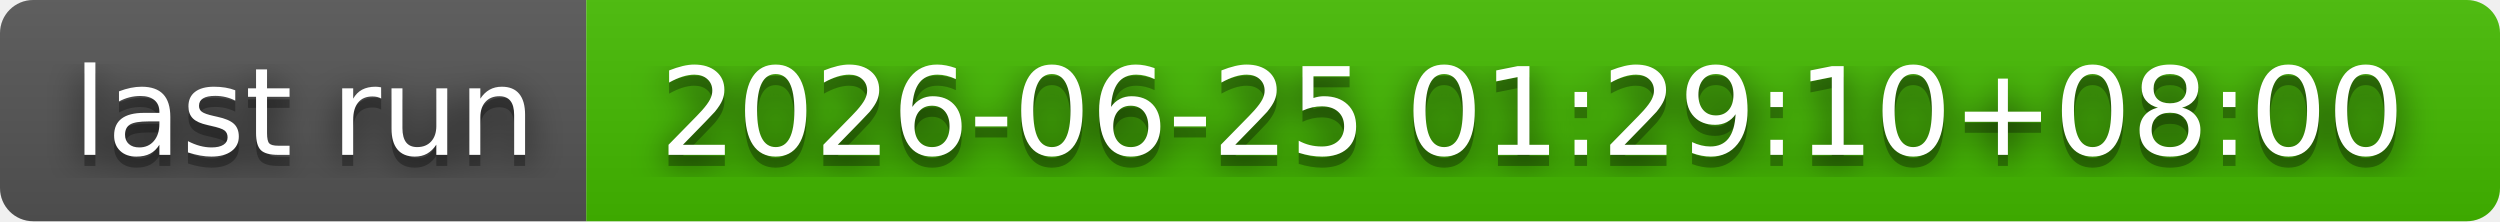
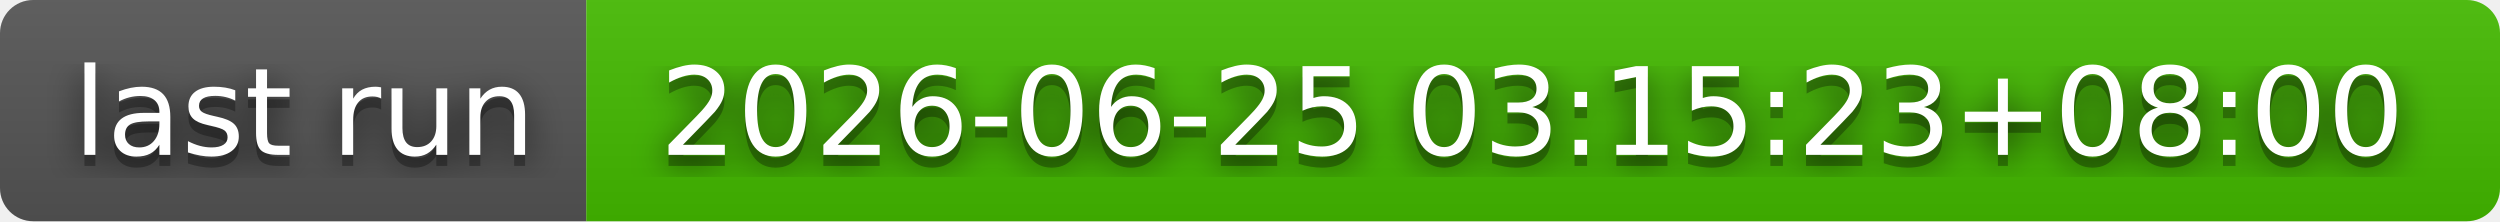
- <svg xmlns="http://www.w3.org/2000/svg" width="226" height="20" role="img" aria-label="last run: 2026-06-25 01:29:10+08:00">
+ <svg xmlns="http://www.w3.org/2000/svg" width="226" height="20" role="img" aria-label="last run: 2026-06-25 03:15:23+08:00">
  <filter id="blur">
    <feGaussianBlur stdDeviation="16" />
  </filter>
  <linearGradient id="s" x2="0" y2="100%">
    <stop offset="0" stop-color="#bbb" stop-opacity=".1" />
    <stop offset="1" stop-opacity=".1" />
  </linearGradient>
  <clipPath id="r">
    <rect width="226" height="20" rx="3" />
  </clipPath>
  <g clip-path="url(#r)">
    <rect width="53" height="20" fill="#555" />
    <rect x="53" width="173" height="20" fill="#4b0" />
    <rect width="226" height="20" fill="url(#s)" />
  </g>
  <g fill="#fff" text-anchor="middle" font-family="Verdana,Geneva,DejaVu Sans,sans-serif" text-rendering="geometricPrecision" font-size="110">
    <g transform="scale(.1)">
      <g aria-hidden="true" fill="#010101">
        <text x="275" y="150" fill-opacity=".8" filter="url(#blur)" textLength="430">last run</text>
        <text x="275" y="150" fill-opacity=".3" textLength="430">last run</text>
      </g>
      <text x="275" y="140" textLength="430">last run</text>
    </g>
    <g transform="scale(.1)">
      <g aria-hidden="true" fill="#010101">
-         <text x="1385" y="150" fill-opacity=".8" filter="url(#blur)" textLength="1630">2026-06-25 01:29:10+08:00</text>
-         <text x="1385" y="150" fill-opacity=".3" textLength="1630">2026-06-25 01:29:10+08:00</text>
+         <text x="1385" y="150" fill-opacity=".8" filter="url(#blur)" textLength="1630">2026-06-25 03:15:23+08:00</text>
+         <text x="1385" y="150" fill-opacity=".3" textLength="1630">2026-06-25 03:15:23+08:00</text>
      </g>
-       <text x="1385" y="140" textLength="1630">2026-06-25 01:29:10+08:00</text>
+       <text x="1385" y="140" textLength="1630">2026-06-25 03:15:23+08:00</text>
    </g>
  </g>
</svg>
